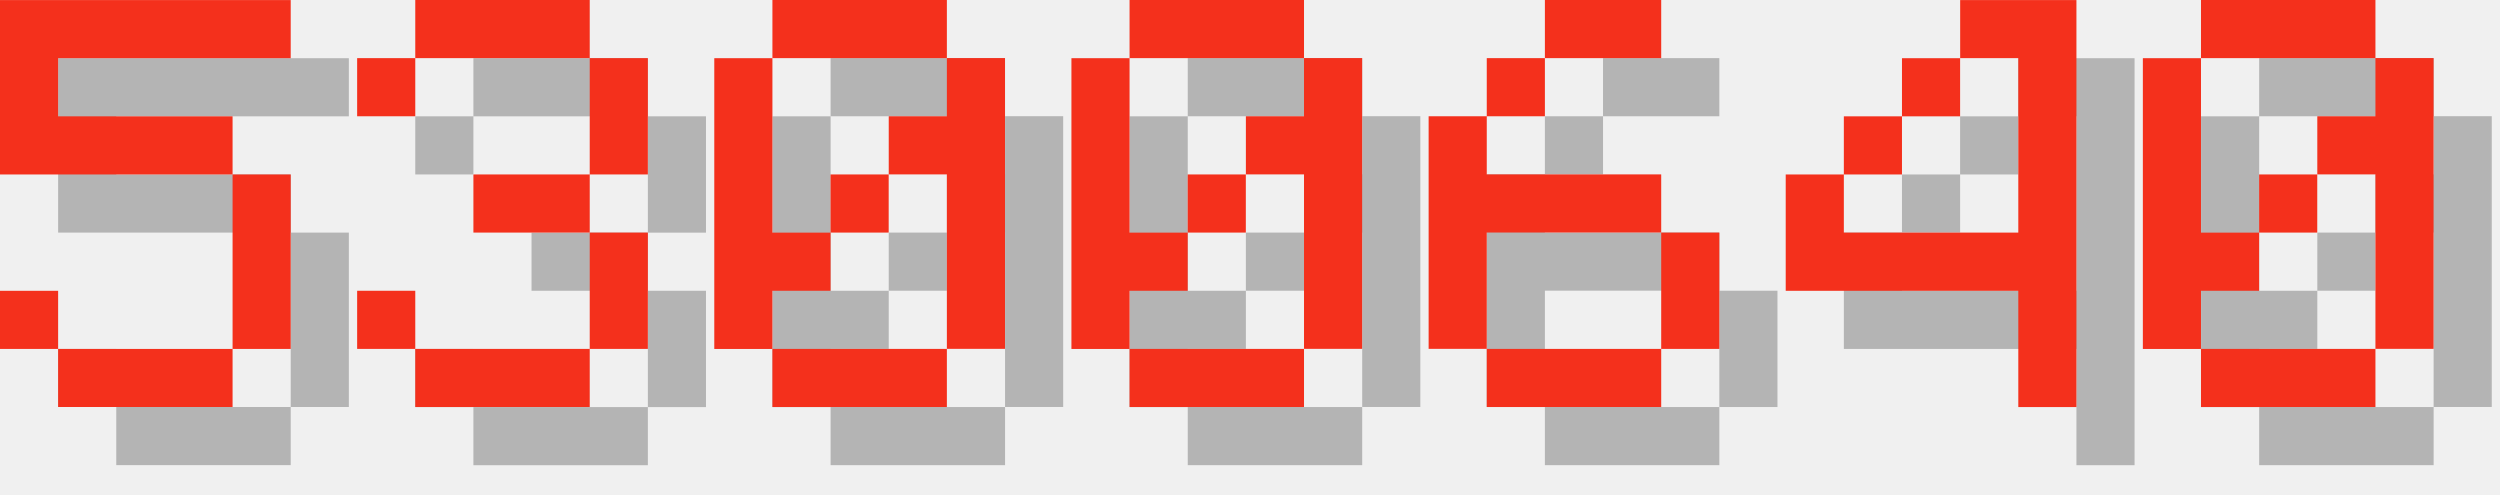
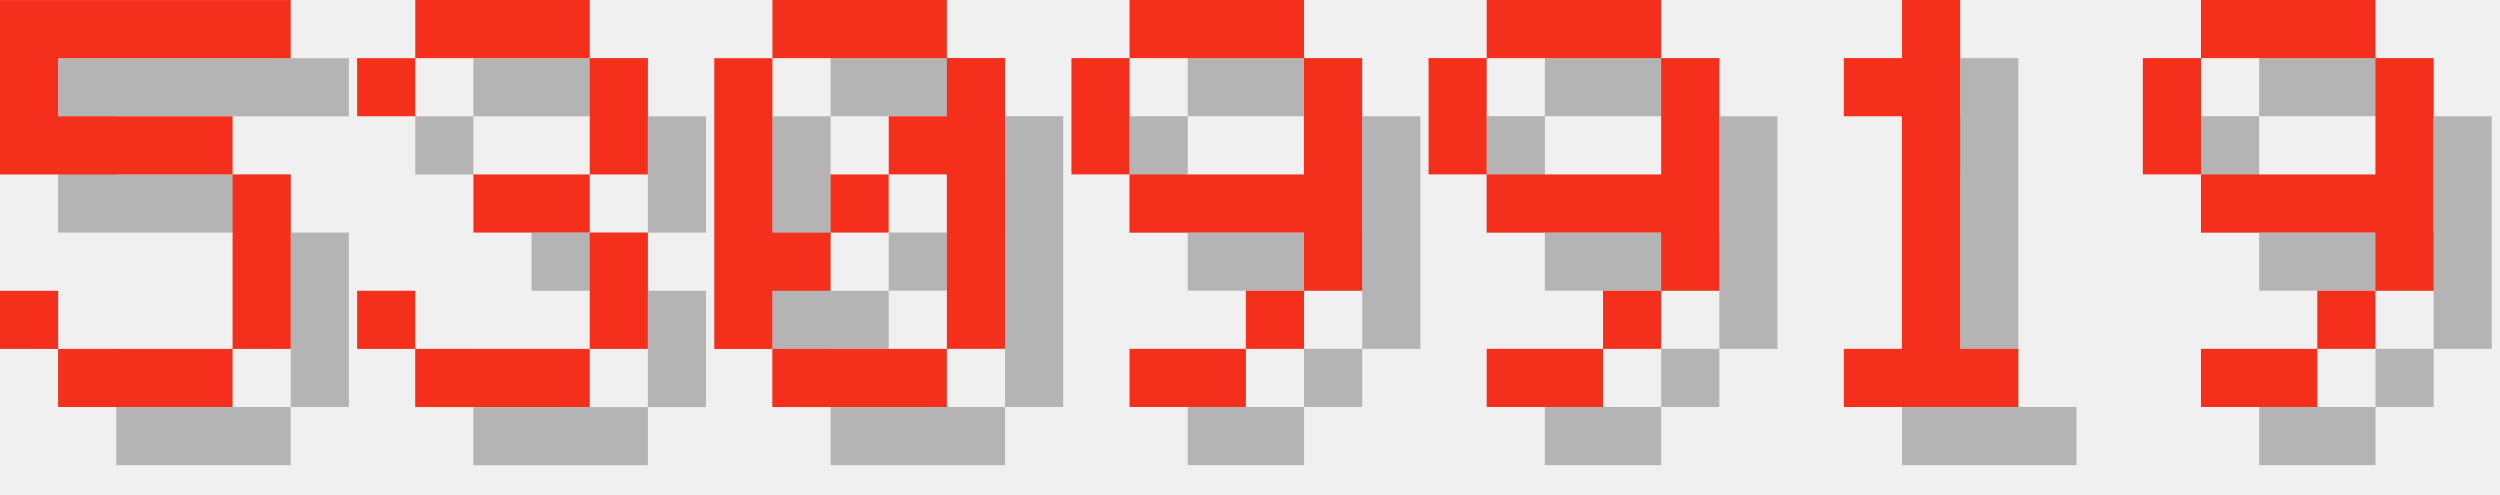
<svg xmlns="http://www.w3.org/2000/svg" version="1.1" width="182.0" height="36">
  <style>
        .text-foreground {
            fill: #F4301C;
        }
        .text-shadow {
            fill: #000000;
            fill-opacity: 0.25;
        }
    </style>
  <g class="digit" id="digit_5" transform="translate(0.0, 0), scale(4)">
    <path id="digit_5_shadow" class="text-shadow" d="m1.058 1.058v3.175h4.233v3.175h-3.175v-1.058h-1.058v1.058h1.058v1.058h3.175v-1.058h1.058v-3.175h-1.058v-1.058h-3.175v-1.058h4.233v-1.058h-5.292z" fill-opacity=".5" style="paint-order:stroke fill markers" />
    <path id="digit_5_fg" class="text-foreground" d="m0 0v3.175h4.233v3.175h-3.175v-1.058h-1.058v1.058h1.058v1.058h3.175v-1.058h1.058v-3.175h-1.058v-1.058h-3.175v-1.058h4.233v-1.058h-5.292z" fill="#fff" style="paint-order:stroke fill markers" />
  </g>
  <g class="digit" id="digit_3" transform="translate(26.0, 0), scale(4)">
    <path id="digit_3_shadow" class="text-shadow" d="m1.058 2.117v1.058h1.058v-1.058h3.175v2.117h-2.117v1.058h2.117v2.117h-3.175v-1.058h-1.058v1.058h1.058v1.058h3.175v-1.058h1.058v-2.117h-1.058v-1.058h1.058v-2.117h-1.058v-1.058h-3.175v1.058h-1.058z" fill-opacity=".5" style="paint-order:stroke fill markers" />
    <path id="digit_3_fg" class="text-foreground" d="m0 1.058v1.058h1.058v-1.058h3.175v2.117h-2.117v1.058h2.117v2.117h-3.175v-1.058h-1.058v1.058h1.058v1.058h3.175v-1.058h1.058v-2.117h-1.058v-1.058h1.058v-2.117h-1.058v-1.058h-3.175v1.058h-1.058z" fill="#fff" style="paint-order:stroke fill markers" />
  </g>
  <g class="digit" id="digit_0" transform="translate(52.0, 0), scale(4)">
    <path id="digit_0_shadow" class="text-shadow" d="m2.117 1.058v1.058h3.175v-1.058h-3.175zm3.175 1.058v1.058h-1.058v1.058h1.058v3.175h1.058v-5.292h-1.058zm0 5.292h-3.175v1.058h3.175v-1.058zm-3.175 0v-1.058h1.058v-1.058h-1.058v-3.175h-1.058v5.292h1.058zm1.058-2.117h1.058v-1.058h-1.058v1.058z" fill-opacity=".5" style="paint-order:stroke fill markers" />
    <path id="digit_0_fg" class="text-foreground" d="m1.058 0v1.058h3.175v-1.058h-3.175zm3.175 1.058v1.058h-1.058v1.058h1.058v3.175h1.058v-5.292h-1.058zm0 5.292h-3.175v1.058h3.175v-1.058zm-3.175 0v-1.058h1.058v-1.058h-1.058v-3.175h-1.058v5.292h1.058zm1.058-2.117h1.058v-1.058h-1.058v1.058z" fill="#fff" style="paint-order:stroke fill markers" />
  </g>
-   <g class="digit" id="digit_0" transform="translate(78.0, 0), scale(4)">
-     <path id="digit_0_shadow" class="text-shadow" d="m2.117 1.058v1.058h3.175v-1.058h-3.175zm3.175 1.058v1.058h-1.058v1.058h1.058v3.175h1.058v-5.292h-1.058zm0 5.292h-3.175v1.058h3.175v-1.058zm-3.175 0v-1.058h1.058v-1.058h-1.058v-3.175h-1.058v5.292h1.058zm1.058-2.117h1.058v-1.058h-1.058v1.058z" fill-opacity=".5" style="paint-order:stroke fill markers" />
-     <path id="digit_0_fg" class="text-foreground" d="m1.058 0v1.058h3.175v-1.058h-3.175zm3.175 1.058v1.058h-1.058v1.058h1.058v3.175h1.058v-5.292h-1.058zm0 5.292h-3.175v1.058h3.175v-1.058zm-3.175 0v-1.058h1.058v-1.058h-1.058v-3.175h-1.058v5.292h1.058zm1.058-2.117h1.058v-1.058h-1.058v1.058z" fill="#fff" style="paint-order:stroke fill markers" />
+   <g class="digit" id="digit_9" transform="translate(78.0, 0), scale(4)">
+     <path id="digit_9_shadow" class="text-shadow" d="m2.117 1.058v1.058h3.175v-1.058h-3.175zm3.175 1.058v2.117h-3.175v1.058h3.175v1.058h1.058v-4.233h-1.058zm0 4.233h-1.058v1.058h1.058v-1.058zm-1.058 1.058h-2.117v1.058h2.117v-1.058zm-2.117-3.175v-2.117h-1.058v2.117h1.058z" fill-opacity=".5" style="paint-order:stroke fill markers" />
+     <path id="digit_9_fg" class="text-foreground" d="m1.058 0v1.058h3.175v-1.058h-3.175zm3.175 1.058v2.117h-3.175v1.058h3.175v1.058h1.058v-4.233h-1.058zm0 4.233h-1.058v1.058h1.058v-1.058zm-1.058 1.058h-2.117v1.058h2.117v-1.058zm-2.117-3.175v-2.117h-1.058v2.117h1.058z" fill="#fff" style="paint-order:stroke fill markers" />
  </g>
-   <g class="digit" id="digit_6" transform="translate(104.0, 0), scale(4)">
-     <path id="digit_6_shadow" class="text-shadow" d="m3.175 1.058v1.058h2.117v-1.058h-2.117zm0 1.058h-1.058v1.058h1.058v-1.058zm-1.058 1.058h-1.058v4.233h1.058v-2.117h3.175v-1.058h-3.175v-1.058zm3.175 2.117v2.117h1.058v-2.117h-1.058zm0 2.117h-3.175v1.058h3.175v-1.058z" fill-opacity=".5" style="paint-order:stroke fill markers" />
-     <path id="digit_6_fg" class="text-foreground" d="m2.117 0v1.058h2.117v-1.058h-2.117zm0 1.058h-1.058v1.058h1.058v-1.058zm-1.058 1.058h-1.058v4.233h1.058v-2.117h3.175v-1.058h-3.175v-1.058zm3.175 2.117v2.117h1.058v-2.117h-1.058zm0 2.117h-3.175v1.058h3.175v-1.058z" fill="#fff" style="paint-order:stroke fill markers" />
+   <g class="digit" id="digit_9" transform="translate(104.0, 0), scale(4)">
+     <path id="digit_9_shadow" class="text-shadow" d="m2.117 1.058v1.058h3.175v-1.058h-3.175zm3.175 1.058v2.117h-3.175v1.058h3.175v1.058h1.058v-4.233h-1.058zm0 4.233h-1.058v1.058h1.058v-1.058zm-1.058 1.058h-2.117v1.058h2.117v-1.058zm-2.117-3.175v-2.117h-1.058v2.117h1.058z" fill-opacity=".5" style="paint-order:stroke fill markers" />
+     <path id="digit_9_fg" class="text-foreground" d="m1.058 0v1.058h3.175v-1.058h-3.175zm3.175 1.058v2.117h-3.175v1.058h3.175v1.058h1.058v-4.233h-1.058zm0 4.233h-1.058v1.058h1.058v-1.058zm-1.058 1.058h-2.117v1.058h2.117v-1.058zm-2.117-3.175v-2.117h-1.058v2.117h1.058z" fill="#fff" style="paint-order:stroke fill markers" />
  </g>
-   <g class="digit" id="digit_4" transform="translate(130.0, 0), scale(4)">
-     <path id="digit_4_shadow" class="text-shadow" d="m4.233 1.058v1.058h1.058v3.175h-3.175v-1.058h-1.058v2.117h4.233v2.117h1.058v-7.408h-2.117zm-2.117 3.175h1.058v-1.058h-1.058v1.058zm1.058-1.058h1.058v-1.058h-1.058v1.058z" fill-opacity=".5" style="paint-order:stroke fill markers" />
-     <path id="digit_4_fg" class="text-foreground" d="m3.175 0v1.058h1.058v3.175h-3.175v-1.058h-1.058v2.117h4.233v2.117h1.058v-7.408h-2.117zm-2.117 3.175h1.058v-1.058h-1.058v1.058zm1.058-1.058h1.058v-1.058h-1.058v1.058z" fill="#fff" style="paint-order:stroke fill markers" />
+   <g class="digit" id="digit_1" transform="translate(130.0, 0), scale(4)">
+     <path id="digit_1_shadow" class="text-shadow" d="m2.117 2.117v1.058h1.058v4.233h-1.058v1.058h3.175v-1.058h-1.058v-6.35h-1.058v1.058h-1.058z" fill-opacity=".5" style="paint-order:stroke fill markers" />
+     <path id="digit_1_fg" class="text-foreground" d="m1.058 1.058v1.058h1.058v4.233h-1.058v1.058h3.175v-1.058h-1.058v-6.35h-1.058v1.058h-1.058z" fill="#fff" style="paint-order:stroke fill markers" />
  </g>
-   <g class="digit" id="digit_0" transform="translate(156.0, 0), scale(4)">
-     <path id="digit_0_shadow" class="text-shadow" d="m2.117 1.058v1.058h3.175v-1.058h-3.175zm3.175 1.058v1.058h-1.058v1.058h1.058v3.175h1.058v-5.292h-1.058zm0 5.292h-3.175v1.058h3.175v-1.058zm-3.175 0v-1.058h1.058v-1.058h-1.058v-3.175h-1.058v5.292h1.058zm1.058-2.117h1.058v-1.058h-1.058v1.058z" fill-opacity=".5" style="paint-order:stroke fill markers" />
-     <path id="digit_0_fg" class="text-foreground" d="m1.058 0v1.058h3.175v-1.058h-3.175zm3.175 1.058v1.058h-1.058v1.058h1.058v3.175h1.058v-5.292h-1.058zm0 5.292h-3.175v1.058h3.175v-1.058zm-3.175 0v-1.058h1.058v-1.058h-1.058v-3.175h-1.058v5.292h1.058zm1.058-2.117h1.058v-1.058h-1.058v1.058z" fill="#fff" style="paint-order:stroke fill markers" />
+   <g class="digit" id="digit_9" transform="translate(156.0, 0), scale(4)">
+     <path id="digit_9_shadow" class="text-shadow" d="m2.117 1.058v1.058h3.175v-1.058h-3.175zm3.175 1.058v2.117h-3.175v1.058h3.175v1.058h1.058v-4.233h-1.058zm0 4.233h-1.058v1.058h1.058v-1.058zm-1.058 1.058h-2.117v1.058h2.117v-1.058zm-2.117-3.175v-2.117h-1.058v2.117h1.058z" fill-opacity=".5" style="paint-order:stroke fill markers" />
+     <path id="digit_9_fg" class="text-foreground" d="m1.058 0v1.058h3.175v-1.058h-3.175zm3.175 1.058v2.117h-3.175v1.058h3.175v1.058h1.058v-4.233h-1.058zm0 4.233h-1.058v1.058h1.058v-1.058zm-1.058 1.058h-2.117v1.058h2.117v-1.058zm-2.117-3.175v-2.117h-1.058v2.117h1.058z" fill="#fff" style="paint-order:stroke fill markers" />
  </g>
</svg>
